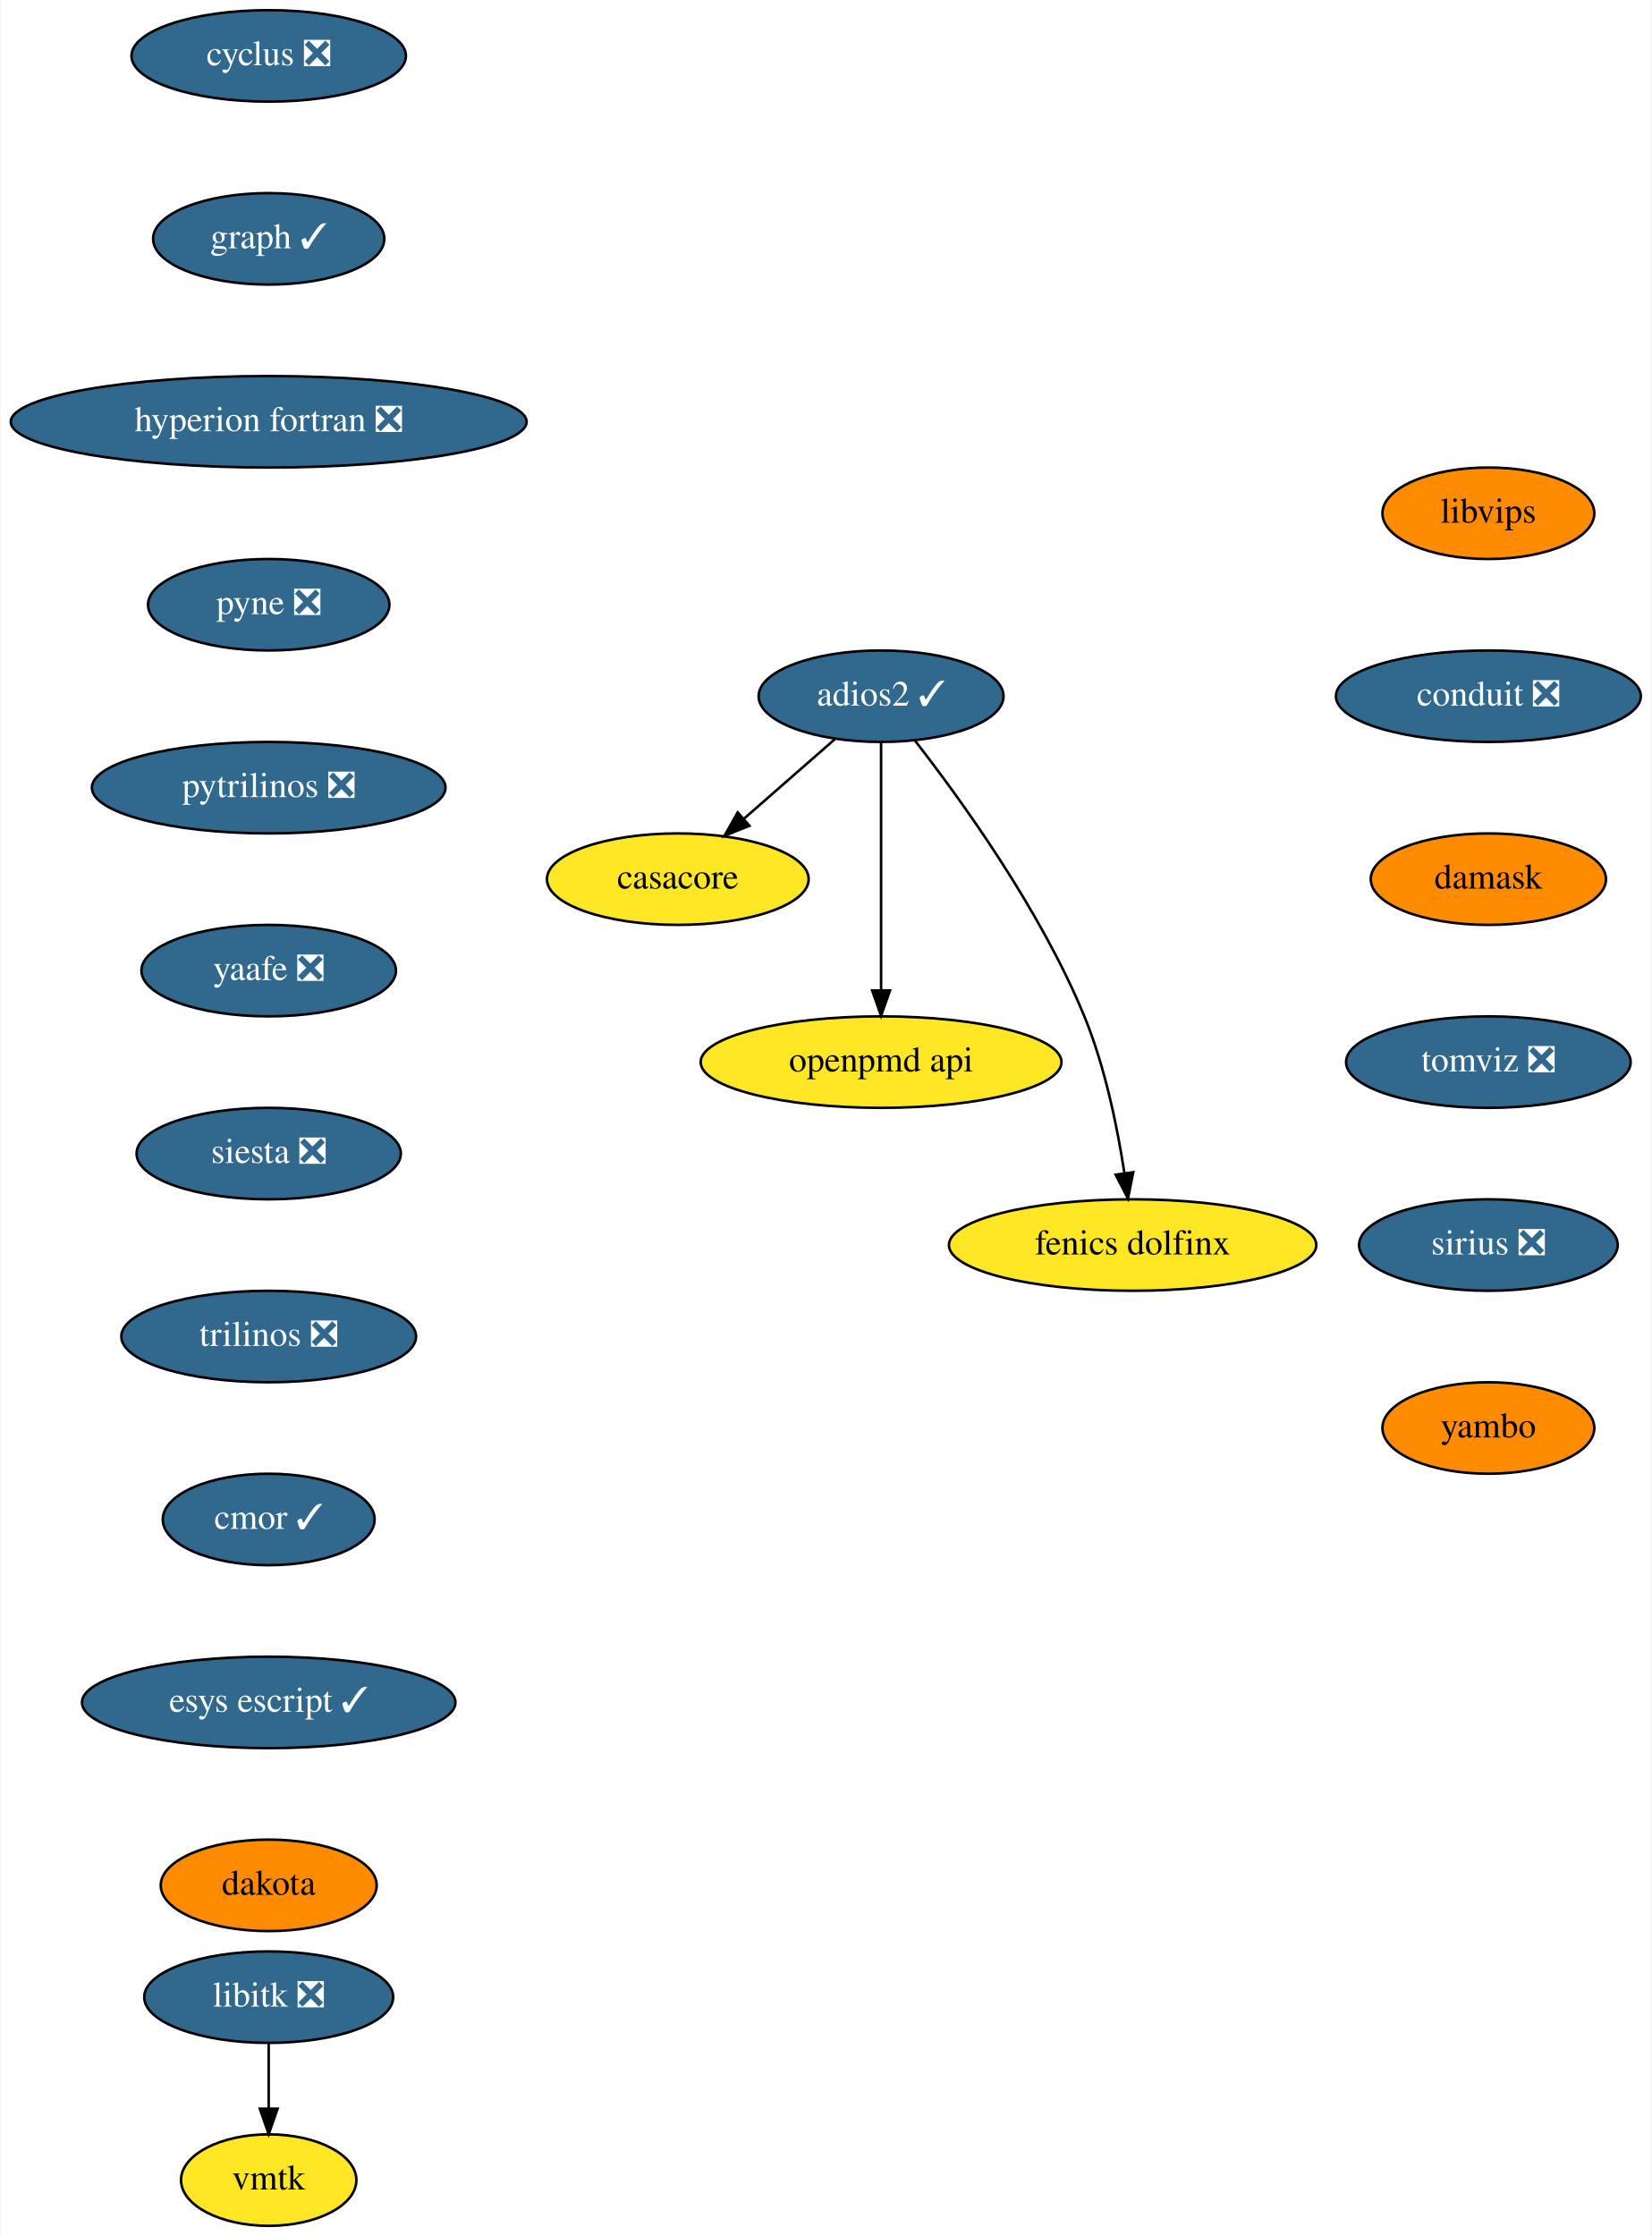
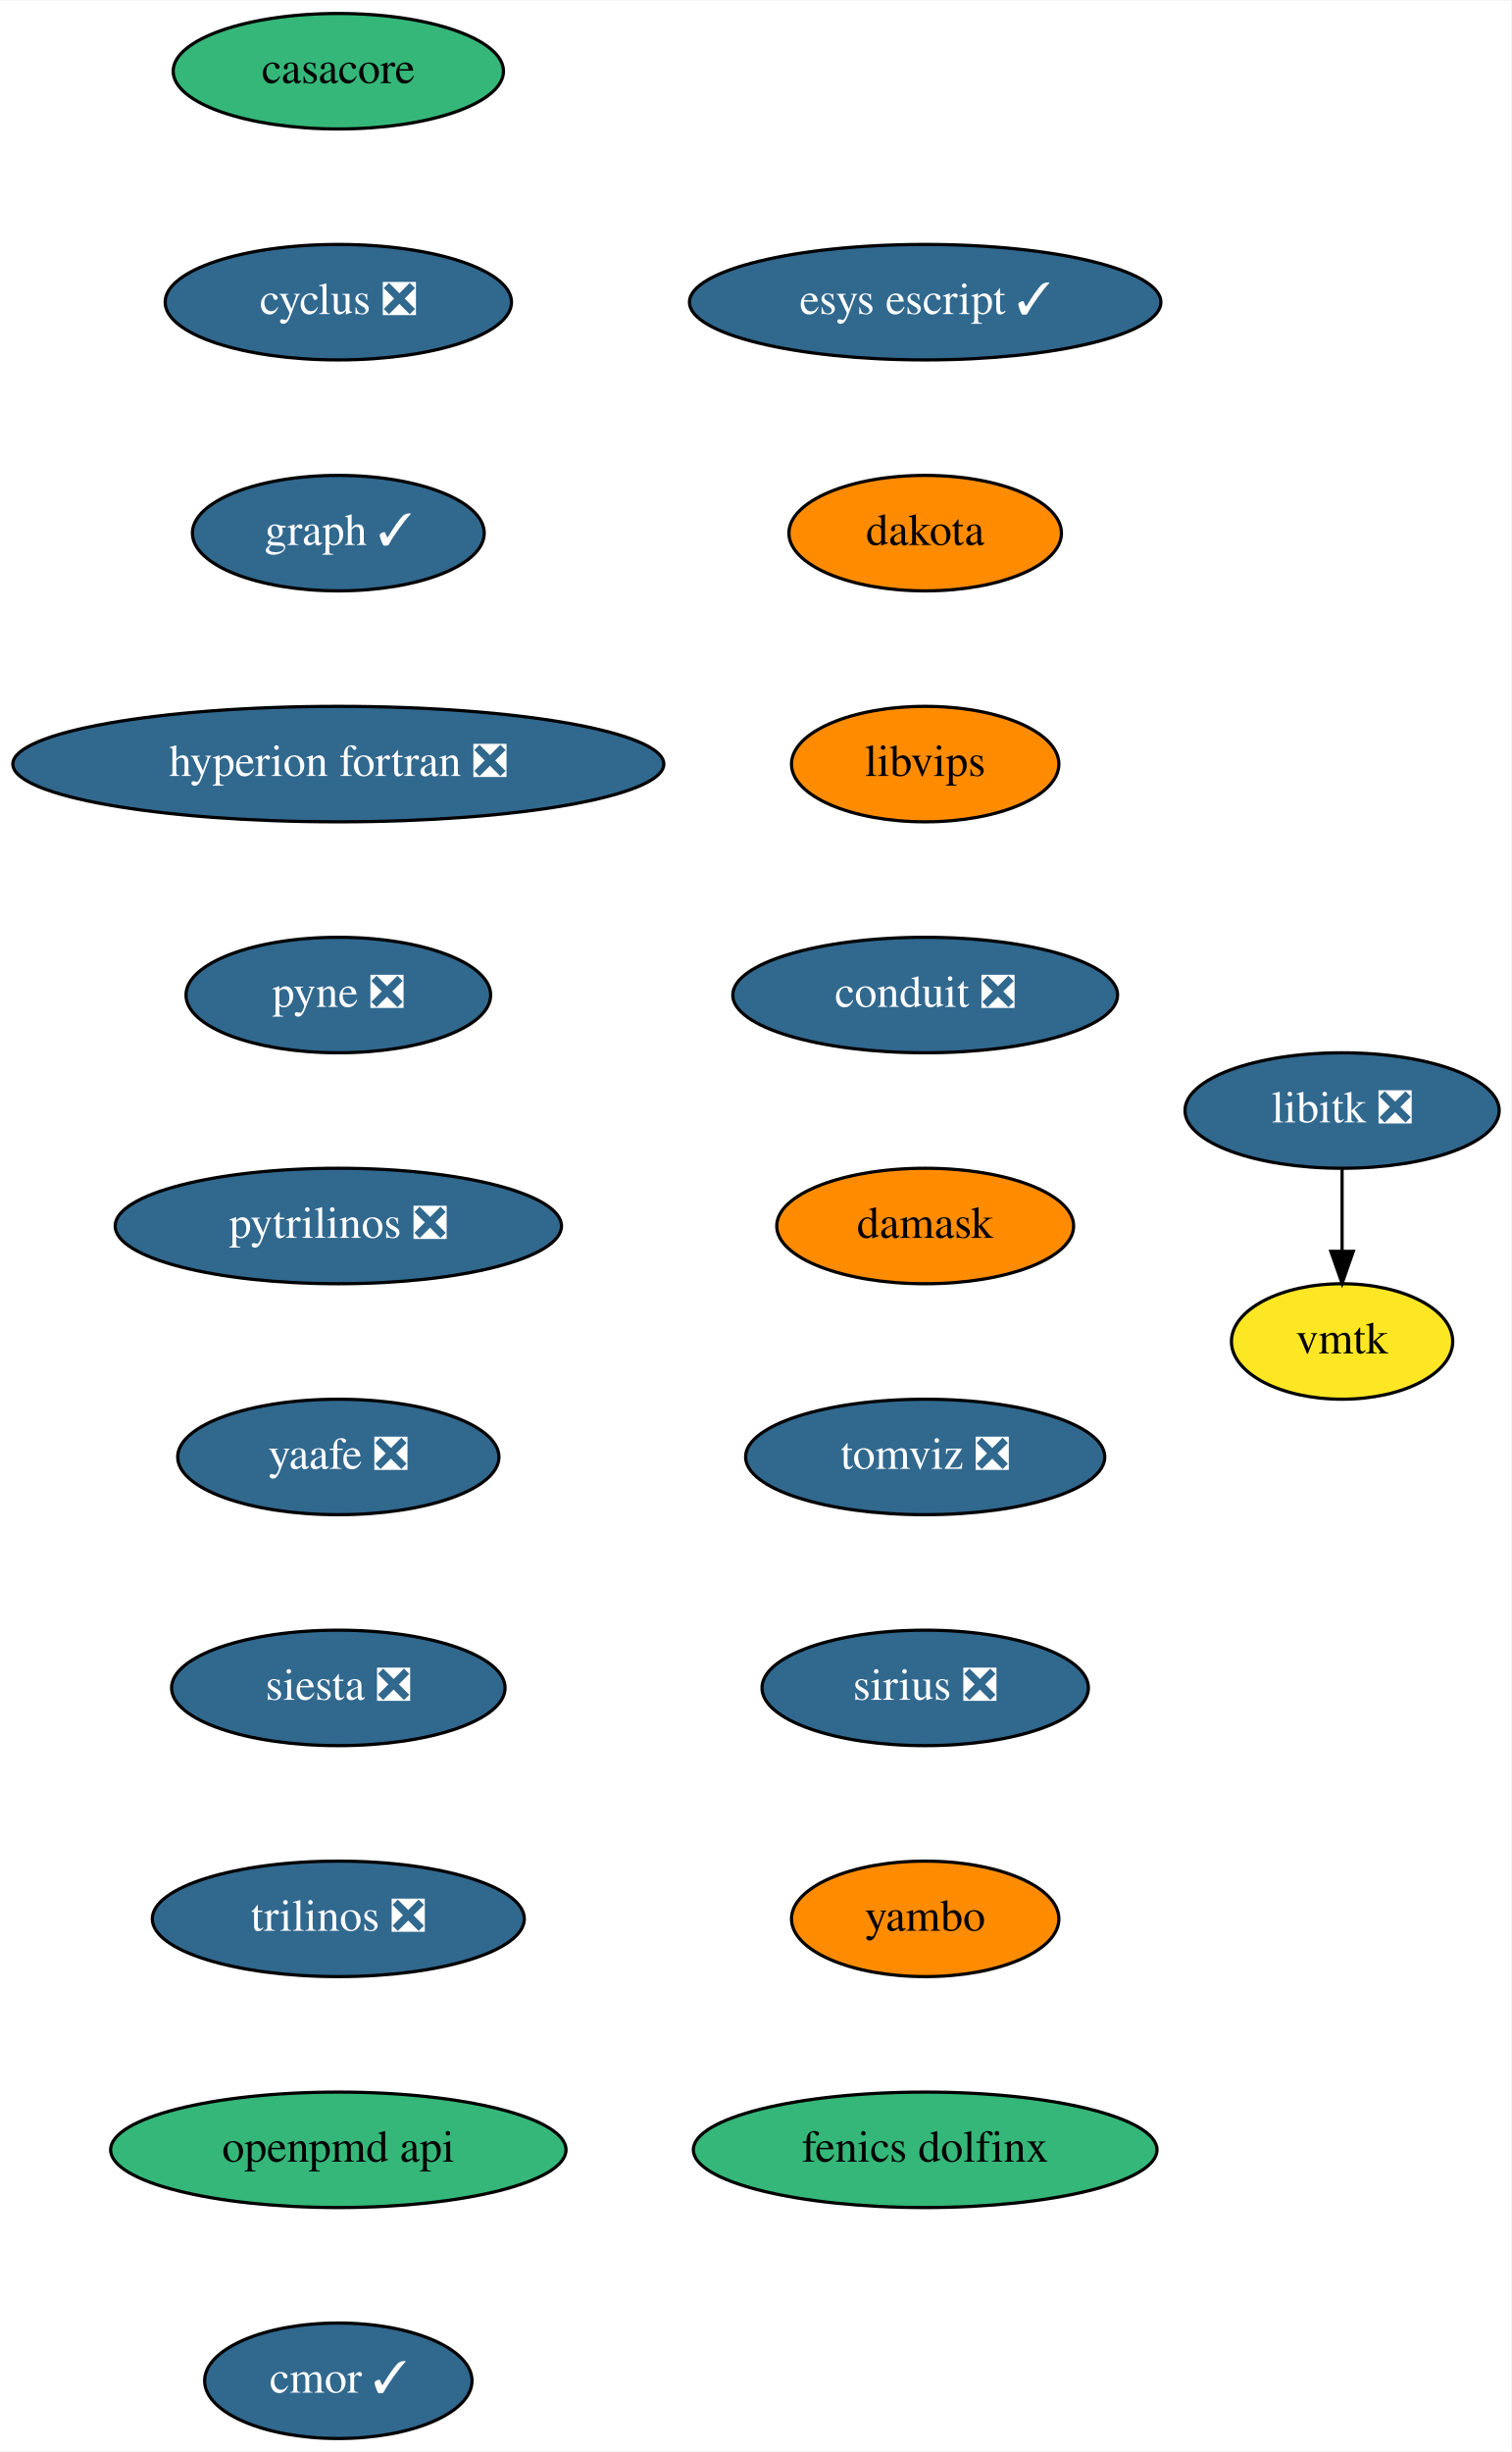
- <svg xmlns="http://www.w3.org/2000/svg" xmlns:xlink="http://www.w3.org/1999/xlink" width="650pt" height="880pt" viewBox="0.00 0.00 649.50 880.00">
-   <g id="graph0" class="graph" transform="scale(1 1) rotate(0) translate(4 876)">
-     <polygon fill="white" stroke="none" points="-4,4 -4,-876 645.5,-876 645.5,4 -4,4" />
+ <svg xmlns="http://www.w3.org/2000/svg" xmlns:xlink="http://www.w3.org/1999/xlink" width="471pt" height="764pt" viewBox="0.00 0.00 471.25 764.00">
+   <g id="graph0" class="graph" transform="scale(1 1) rotate(0) translate(4 760)">
+     <polygon fill="white" stroke="none" points="-4,4 -4,-760 467.25,-760 467.25,4 -4,4" />
    <g id="node1" class="node">
      <g id="a_node1">
        <a xlink:href="https://github.com/conda-forge/casacore-feedstock" xlink:title="casacore">
-           <ellipse fill="#fde725" stroke="black" cx="262.5" cy="-530" rx="51.5" ry="18" />
-           <text text-anchor="middle" x="262.5" y="-526.3" font-family="Times,serif" font-size="14.00">casacore</text>
+           <ellipse fill="#35b779" stroke="black" cx="101.5" cy="-738" rx="51.5" ry="18" />
+           <text text-anchor="middle" x="101.5" y="-734.3" font-family="Times,serif" font-size="14.00">casacore</text>
        </a>
      </g>
    </g>
    <g id="node2" class="node">
      <g id="a_node2">
        <a xlink:href="https://github.com/conda-forge/cyclus-feedstock/pull/65" xlink:title="cyclus ❎">
-           <ellipse fill="#31688e" stroke="black" cx="101.5" cy="-854" rx="54" ry="18" />
-           <text text-anchor="middle" x="101.5" y="-850.3" font-family="Times,serif" font-size="14.00" fill="white">cyclus ❎</text>
+           <ellipse fill="#31688e" stroke="black" cx="101.5" cy="-666" rx="54" ry="18" />
+           <text text-anchor="middle" x="101.5" y="-662.3" font-family="Times,serif" font-size="14.00" fill="white">cyclus ❎</text>
        </a>
      </g>
    </g>
    <g id="node3" class="node">
      <g id="a_node3">
        <a xlink:href="https://github.com/conda-forge/graph-feedstock/pull/7" xlink:title="graph ✓">
-           <ellipse fill="#31688e" stroke="black" cx="101.5" cy="-782" rx="45.5" ry="18" />
-           <text text-anchor="middle" x="101.5" y="-778.3" font-family="Times,serif" font-size="14.00" fill="white">graph ✓</text>
+           <ellipse fill="#31688e" stroke="black" cx="101.5" cy="-594" rx="45.5" ry="18" />
+           <text text-anchor="middle" x="101.5" y="-590.3" font-family="Times,serif" font-size="14.00" fill="white">graph ✓</text>
        </a>
      </g>
    </g>
    <g id="node4" class="node">
      <g id="a_node4">
        <a xlink:href="https://github.com/conda-forge/hyperion-fortran-feedstock/pull/23" xlink:title="hyperion fortran ❎">
-           <ellipse fill="#31688e" stroke="black" cx="101.5" cy="-710" rx="101.5" ry="18" />
-           <text text-anchor="middle" x="101.5" y="-706.3" font-family="Times,serif" font-size="14.00" fill="white">hyperion fortran ❎</text>
+           <ellipse fill="#31688e" stroke="black" cx="101.5" cy="-522" rx="101.5" ry="18" />
+           <text text-anchor="middle" x="101.5" y="-518.3" font-family="Times,serif" font-size="14.00" fill="white">hyperion fortran ❎</text>
        </a>
      </g>
    </g>
    <g id="node5" class="node">
      <g id="a_node5">
        <a xlink:href="https://github.com/conda-forge/pyne-feedstock/pull/76" xlink:title="pyne ❎">
-           <ellipse fill="#31688e" stroke="black" cx="101.5" cy="-638" rx="47.5" ry="18" />
-           <text text-anchor="middle" x="101.5" y="-634.3" font-family="Times,serif" font-size="14.00" fill="white">pyne ❎</text>
+           <ellipse fill="#31688e" stroke="black" cx="101.5" cy="-450" rx="47.5" ry="18" />
+           <text text-anchor="middle" x="101.5" y="-446.3" font-family="Times,serif" font-size="14.00" fill="white">pyne ❎</text>
        </a>
      </g>
    </g>
    <g id="node8" class="node">
      <g id="a_node8">
        <a xlink:href="https://github.com/conda-forge/pytrilinos-feedstock/pull/44" xlink:title="pytrilinos ❎">
-           <ellipse fill="#31688e" stroke="black" cx="101.5" cy="-566" rx="69.59" ry="18" />
-           <text text-anchor="middle" x="101.5" y="-562.3" font-family="Times,serif" font-size="14.00" fill="white">pytrilinos ❎</text>
+           <ellipse fill="#31688e" stroke="black" cx="101.5" cy="-378" rx="69.59" ry="18" />
+           <text text-anchor="middle" x="101.5" y="-374.3" font-family="Times,serif" font-size="14.00" fill="white">pytrilinos ❎</text>
        </a>
      </g>
    </g>
    <g id="node6" class="node">
      <g id="a_node6">
        <a xlink:href="https://github.com/conda-forge/libitk-feedstock/pull/70" xlink:title="libitk ❎">
-           <ellipse fill="#31688e" stroke="black" cx="101.5" cy="-90" rx="48.99" ry="18" />
-           <text text-anchor="middle" x="101.5" y="-86.3" font-family="Times,serif" font-size="14.00" fill="white">libitk ❎</text>
+           <ellipse fill="#31688e" stroke="black" cx="414.5" cy="-414" rx="48.99" ry="18" />
+           <text text-anchor="middle" x="414.5" y="-410.3" font-family="Times,serif" font-size="14.00" fill="white">libitk ❎</text>
        </a>
      </g>
    </g>
    <g id="node7" class="node">
      <g id="a_node7">
        <a xlink:href="https://github.com/conda-forge/vmtk-feedstock" xlink:title="vmtk">
-           <ellipse fill="#fde725" stroke="black" cx="101.5" cy="-18" rx="34.5" ry="18" />
-           <text text-anchor="middle" x="101.5" y="-14.3" font-family="Times,serif" font-size="14.00">vmtk</text>
+           <ellipse fill="#fde725" stroke="black" cx="414.5" cy="-342" rx="34.5" ry="18" />
+           <text text-anchor="middle" x="414.5" y="-338.3" font-family="Times,serif" font-size="14.00">vmtk</text>
        </a>
      </g>
    </g>
-     <g id="edge4" class="edge">
-       <path fill="none" stroke="black" d="M101.5,-71.7C101.5,-63.98 101.5,-54.71 101.5,-46.11" />
-       <polygon fill="black" stroke="black" points="105,-46.1 101.5,-36.1 98,-46.1 105,-46.1" />
+     <g id="edge5" class="edge">
+       <path fill="none" stroke="black" d="M414.5,-395.7C414.5,-387.98 414.5,-378.71 414.5,-370.11" />
+       <polygon fill="black" stroke="black" points="418,-370.1 414.5,-360.1 411,-370.1 418,-370.1" />
    </g>
    <g id="node9" class="node">
      <g id="a_node9">
        <a xlink:href="https://github.com/conda-forge/yaafe-feedstock/pull/17" xlink:title="yaafe ❎">
-           <ellipse fill="#31688e" stroke="black" cx="101.5" cy="-494" rx="50.09" ry="18" />
-           <text text-anchor="middle" x="101.5" y="-490.3" font-family="Times,serif" font-size="14.00" fill="white">yaafe ❎</text>
+           <ellipse fill="#31688e" stroke="black" cx="101.5" cy="-306" rx="50.09" ry="18" />
+           <text text-anchor="middle" x="101.5" y="-302.3" font-family="Times,serif" font-size="14.00" fill="white">yaafe ❎</text>
        </a>
      </g>
    </g>
    <g id="node10" class="node">
      <g id="a_node10">
        <a xlink:href="https://github.com/conda-forge/siesta-feedstock/pull/31" xlink:title="siesta ❎">
-           <ellipse fill="#31688e" stroke="black" cx="101.5" cy="-422" rx="52" ry="18" />
-           <text text-anchor="middle" x="101.5" y="-418.3" font-family="Times,serif" font-size="14.00" fill="white">siesta ❎</text>
+           <ellipse fill="#31688e" stroke="black" cx="101.5" cy="-234" rx="52" ry="18" />
+           <text text-anchor="middle" x="101.5" y="-230.3" font-family="Times,serif" font-size="14.00" fill="white">siesta ❎</text>
        </a>
      </g>
    </g>
    <g id="node11" class="node">
      <g id="a_node11">
        <a xlink:href="https://github.com/conda-forge/trilinos-feedstock/pull/40" xlink:title="trilinos ❎">
-           <ellipse fill="#31688e" stroke="black" cx="101.5" cy="-350" rx="58" ry="18" />
-           <text text-anchor="middle" x="101.5" y="-346.3" font-family="Times,serif" font-size="14.00" fill="white">trilinos ❎</text>
+           <ellipse fill="#31688e" stroke="black" cx="101.5" cy="-162" rx="58" ry="18" />
+           <text text-anchor="middle" x="101.5" y="-158.3" font-family="Times,serif" font-size="14.00" fill="white">trilinos ❎</text>
        </a>
      </g>
    </g>
    <g id="node12" class="node">
      <g id="a_node12">
+         <a xlink:href="https://github.com/conda-forge/openpmd-api-feedstock" xlink:title="openpmd api">
+           <ellipse fill="#35b779" stroke="black" cx="101.5" cy="-90" rx="71" ry="18" />
+           <text text-anchor="middle" x="101.5" y="-86.3" font-family="Times,serif" font-size="14.00">openpmd api</text>
+         </a>
+       </g>
+     </g>
+     <g id="node13" class="node">
+       <g id="a_node13">
        <a xlink:href="https://github.com/conda-forge/cmor-feedstock/pull/50" xlink:title="cmor ✓">
-           <ellipse fill="#31688e" stroke="black" cx="101.5" cy="-278" rx="41.69" ry="18" />
-           <text text-anchor="middle" x="101.5" y="-274.3" font-family="Times,serif" font-size="14.00" fill="white">cmor ✓</text>
+           <ellipse fill="#31688e" stroke="black" cx="101.5" cy="-18" rx="41.69" ry="18" />
+           <text text-anchor="middle" x="101.5" y="-14.3" font-family="Times,serif" font-size="14.00" fill="white">cmor ✓</text>
        </a>
      </g>
    </g>
    <g id="node14" class="node">
      <g id="a_node14">
        <a xlink:href="https://github.com/conda-forge/esys-escript-feedstock/pull/54" xlink:title="esys escript ✓">
-           <ellipse fill="#31688e" stroke="black" cx="101.5" cy="-206" rx="73.5" ry="18" />
-           <text text-anchor="middle" x="101.5" y="-202.3" font-family="Times,serif" font-size="14.00" fill="white">esys escript ✓</text>
+           <ellipse fill="#31688e" stroke="black" cx="284.5" cy="-666" rx="73.5" ry="18" />
+           <text text-anchor="middle" x="284.5" y="-662.3" font-family="Times,serif" font-size="14.00" fill="white">esys escript ✓</text>
        </a>
      </g>
    </g>
-     <g id="node13" class="node">
-       <g id="a_node13">
-         <a xlink:href="https://github.com/conda-forge/openpmd-api-feedstock" xlink:title="openpmd api">
-           <ellipse fill="#fde725" stroke="black" cx="342.5" cy="-458" rx="71" ry="18" />
-           <text text-anchor="middle" x="342.5" y="-454.3" font-family="Times,serif" font-size="14.00">openpmd api</text>
+     <g id="node15" class="node">
+       <g id="a_node15">
+         <a xlink:href="https://github.com/conda-forge/dakota-feedstock" xlink:title="dakota">
+           <ellipse fill="#ff8c00" stroke="black" cx="284.5" cy="-594" rx="42.49" ry="18" />
+           <text text-anchor="middle" x="284.5" y="-590.3" font-family="Times,serif" font-size="14.00">dakota</text>
+         </a>
+       </g>
+     </g>
+     <g id="node16" class="node">
+       <g id="a_node16">
+         <a xlink:href="https://github.com/conda-forge/libvips-feedstock" xlink:title="libvips">
+           <ellipse fill="#ff8c00" stroke="black" cx="284.5" cy="-522" rx="41.69" ry="18" />
+           <text text-anchor="middle" x="284.5" y="-518.3" font-family="Times,serif" font-size="14.00">libvips</text>
        </a>
      </g>
    </g>
    <g id="node17" class="node">
      <g id="a_node17">
-         <a xlink:href="https://github.com/conda-forge/dakota-feedstock" xlink:title="dakota">
-           <ellipse fill="#ff8c00" stroke="black" cx="101.5" cy="-134" rx="42.49" ry="18" />
-           <text text-anchor="middle" x="101.5" y="-130.3" font-family="Times,serif" font-size="14.00">dakota</text>
+         <a xlink:href="https://github.com/conda-forge/conduit-feedstock/pull/27" xlink:title="conduit ❎">
+           <ellipse fill="#31688e" stroke="black" cx="284.5" cy="-450" rx="60" ry="18" />
+           <text text-anchor="middle" x="284.5" y="-446.3" font-family="Times,serif" font-size="14.00" fill="white">conduit ❎</text>
        </a>
      </g>
    </g>
-     <g id="node15" class="node">
-       <g id="a_node15">
-         <a xlink:href="https://github.com/conda-forge/adios2-feedstock/pull/63" xlink:title="adios2 ✓">
-           <ellipse fill="#31688e" stroke="black" cx="342.5" cy="-602" rx="48.19" ry="18" />
-           <text text-anchor="middle" x="342.5" y="-598.3" font-family="Times,serif" font-size="14.00" fill="white">adios2 ✓</text>
-         </a>
-       </g>
-     </g>
-     <g id="edge11" class="edge">
-       <path fill="none" stroke="black" d="M324.35,-585.12C313.78,-575.87 300.29,-564.07 288.6,-553.84" />
-       <polygon fill="black" stroke="black" points="290.69,-551.01 280.86,-547.06 286.08,-556.28 290.69,-551.01" />
-     </g>
-     <g id="edge12" class="edge">
-       <path fill="none" stroke="black" d="M342.5,-583.87C342.5,-559.67 342.5,-515.21 342.5,-486.39" />
-       <polygon fill="black" stroke="black" points="346,-486.19 342.5,-476.19 339,-486.19 346,-486.19" />
-     </g>
-     <g id="node16" class="node">
-       <g id="a_node16">
-         <a xlink:href="https://github.com/conda-forge/fenics-dolfinx-feedstock" xlink:title="fenics dolfinx">
-           <ellipse fill="#fde725" stroke="black" cx="441.5" cy="-386" rx="72.29" ry="18" />
-           <text text-anchor="middle" x="441.5" y="-382.3" font-family="Times,serif" font-size="14.00">fenics dolfinx</text>
-         </a>
-       </g>
-     </g>
-     <g id="edge13" class="edge">
-       <path fill="none" stroke="black" d="M355.7,-584.69C373.56,-561.79 405.17,-518.18 422.5,-476 430.64,-456.18 435.49,-432.38 438.25,-414.38" />
-       <polygon fill="black" stroke="black" points="441.74,-414.66 439.67,-404.27 434.81,-413.69 441.74,-414.66" />
-     </g>
    <g id="node18" class="node">
      <g id="a_node18">
-         <a xlink:href="https://github.com/conda-forge/libvips-feedstock" xlink:title="libvips">
-           <ellipse fill="#ff8c00" stroke="black" cx="581.5" cy="-674" rx="41.69" ry="18" />
-           <text text-anchor="middle" x="581.5" y="-670.3" font-family="Times,serif" font-size="14.00">libvips</text>
+         <a xlink:href="https://github.com/conda-forge/damask-feedstock" xlink:title="damask">
+           <ellipse fill="#ff8c00" stroke="black" cx="284.5" cy="-378" rx="46.29" ry="18" />
+           <text text-anchor="middle" x="284.5" y="-374.3" font-family="Times,serif" font-size="14.00">damask</text>
        </a>
      </g>
    </g>
    <g id="node19" class="node">
      <g id="a_node19">
-         <a xlink:href="https://github.com/conda-forge/conduit-feedstock/pull/27" xlink:title="conduit ❎">
-           <ellipse fill="#31688e" stroke="black" cx="581.5" cy="-602" rx="60" ry="18" />
-           <text text-anchor="middle" x="581.5" y="-598.3" font-family="Times,serif" font-size="14.00" fill="white">conduit ❎</text>
+         <a xlink:href="https://github.com/conda-forge/tomviz-feedstock/pull/44" xlink:title="tomviz ❎">
+           <ellipse fill="#31688e" stroke="black" cx="284.5" cy="-306" rx="56" ry="18" />
+           <text text-anchor="middle" x="284.5" y="-302.3" font-family="Times,serif" font-size="14.00" fill="white">tomviz ❎</text>
        </a>
      </g>
    </g>
    <g id="node20" class="node">
      <g id="a_node20">
-         <a xlink:href="https://github.com/conda-forge/damask-feedstock" xlink:title="damask">
-           <ellipse fill="#ff8c00" stroke="black" cx="581.5" cy="-530" rx="46.29" ry="18" />
-           <text text-anchor="middle" x="581.5" y="-526.3" font-family="Times,serif" font-size="14.00">damask</text>
+         <a xlink:href="https://github.com/conda-forge/sirius-feedstock/pull/14" xlink:title="sirius ❎">
+           <ellipse fill="#31688e" stroke="black" cx="284.5" cy="-234" rx="50.89" ry="18" />
+           <text text-anchor="middle" x="284.5" y="-230.3" font-family="Times,serif" font-size="14.00" fill="white">sirius ❎</text>
        </a>
      </g>
    </g>
    <g id="node21" class="node">
      <g id="a_node21">
-         <a xlink:href="https://github.com/conda-forge/tomviz-feedstock/pull/44" xlink:title="tomviz ❎">
-           <ellipse fill="#31688e" stroke="black" cx="581.5" cy="-458" rx="56" ry="18" />
-           <text text-anchor="middle" x="581.5" y="-454.3" font-family="Times,serif" font-size="14.00" fill="white">tomviz ❎</text>
+         <a xlink:href="https://github.com/conda-forge/yambo-feedstock" xlink:title="yambo">
+           <ellipse fill="#ff8c00" stroke="black" cx="284.5" cy="-162" rx="41.69" ry="18" />
+           <text text-anchor="middle" x="284.5" y="-158.3" font-family="Times,serif" font-size="14.00">yambo</text>
        </a>
      </g>
    </g>
    <g id="node22" class="node">
      <g id="a_node22">
-         <a xlink:href="https://github.com/conda-forge/sirius-feedstock/pull/14" xlink:title="sirius ❎">
-           <ellipse fill="#31688e" stroke="black" cx="581.5" cy="-386" rx="50.89" ry="18" />
-           <text text-anchor="middle" x="581.5" y="-382.3" font-family="Times,serif" font-size="14.00" fill="white">sirius ❎</text>
-         </a>
-       </g>
-     </g>
-     <g id="node23" class="node">
-       <g id="a_node23">
-         <a xlink:href="https://github.com/conda-forge/yambo-feedstock" xlink:title="yambo">
-           <ellipse fill="#ff8c00" stroke="black" cx="581.5" cy="-314" rx="41.69" ry="18" />
-           <text text-anchor="middle" x="581.5" y="-310.3" font-family="Times,serif" font-size="14.00">yambo</text>
+         <a xlink:href="https://github.com/conda-forge/fenics-dolfinx-feedstock" xlink:title="fenics dolfinx">
+           <ellipse fill="#35b779" stroke="black" cx="284.5" cy="-90" rx="72.29" ry="18" />
+           <text text-anchor="middle" x="284.5" y="-86.3" font-family="Times,serif" font-size="14.00">fenics dolfinx</text>
        </a>
      </g>
    </g>
  </g>
</svg>
